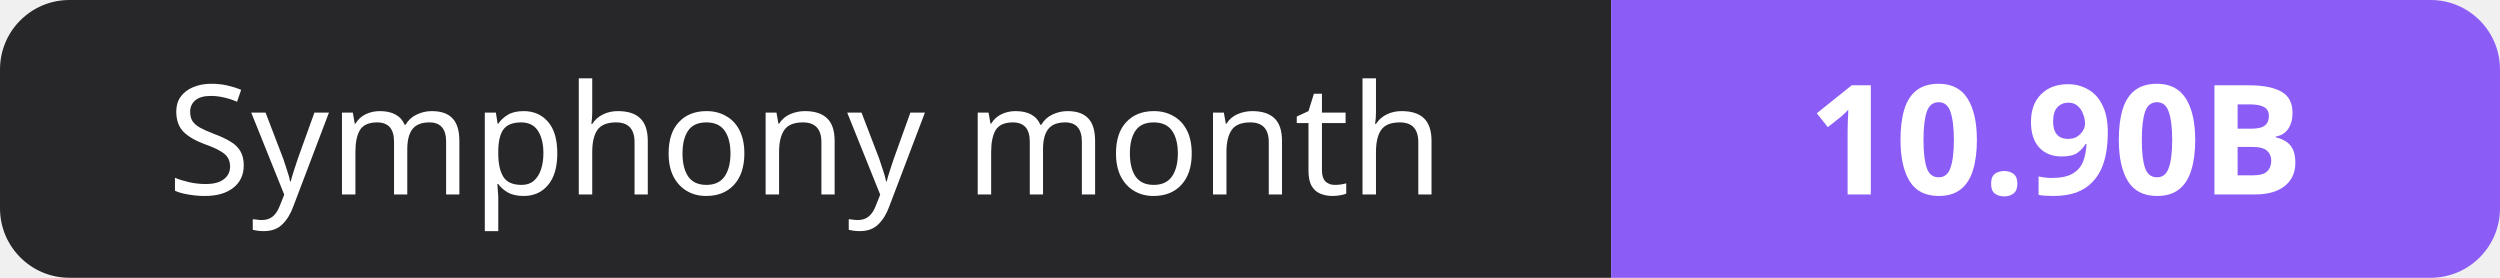
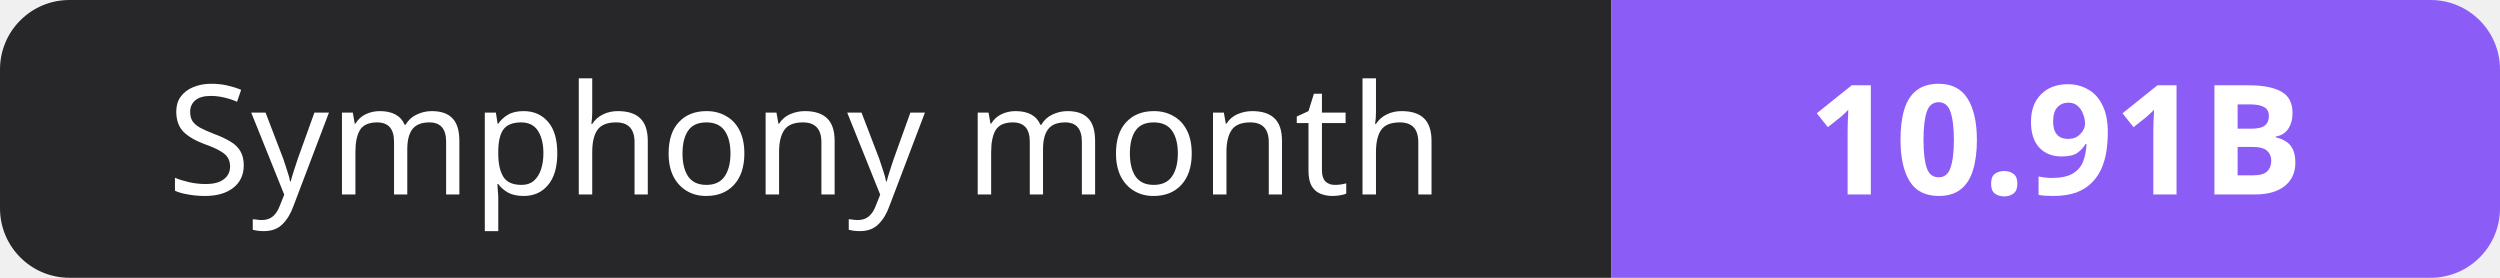
- <svg xmlns="http://www.w3.org/2000/svg" width="180" height="20" role="img" aria-label="Symphony month: 10.90B">
+ <svg xmlns="http://www.w3.org/2000/svg" width="180" height="20" role="img" aria-label="Symphony month: 10.91B">
  <clipPath id="r">
    <rect width="180" height="20" rx="5" fill="#fff" />
  </clipPath>
  <g clip-path="url(#r)">
    <rect width="116" height="20" fill="#27272a" />
    <rect x="116" width="64" height="20" fill="#8b5cf6" />
  </g>
  <g fill="#fff" text-anchor="middle" font-family="Verdana,Geneva,sans-serif" font-size="11">
    <text x="58.0" y="14">Symphony month</text>
-     <text x="148.0" y="14" font-weight="700">10.90B</text>
+     <text x="148.0" y="14" font-weight="700">10.91B</text>
  </g>
</svg>
